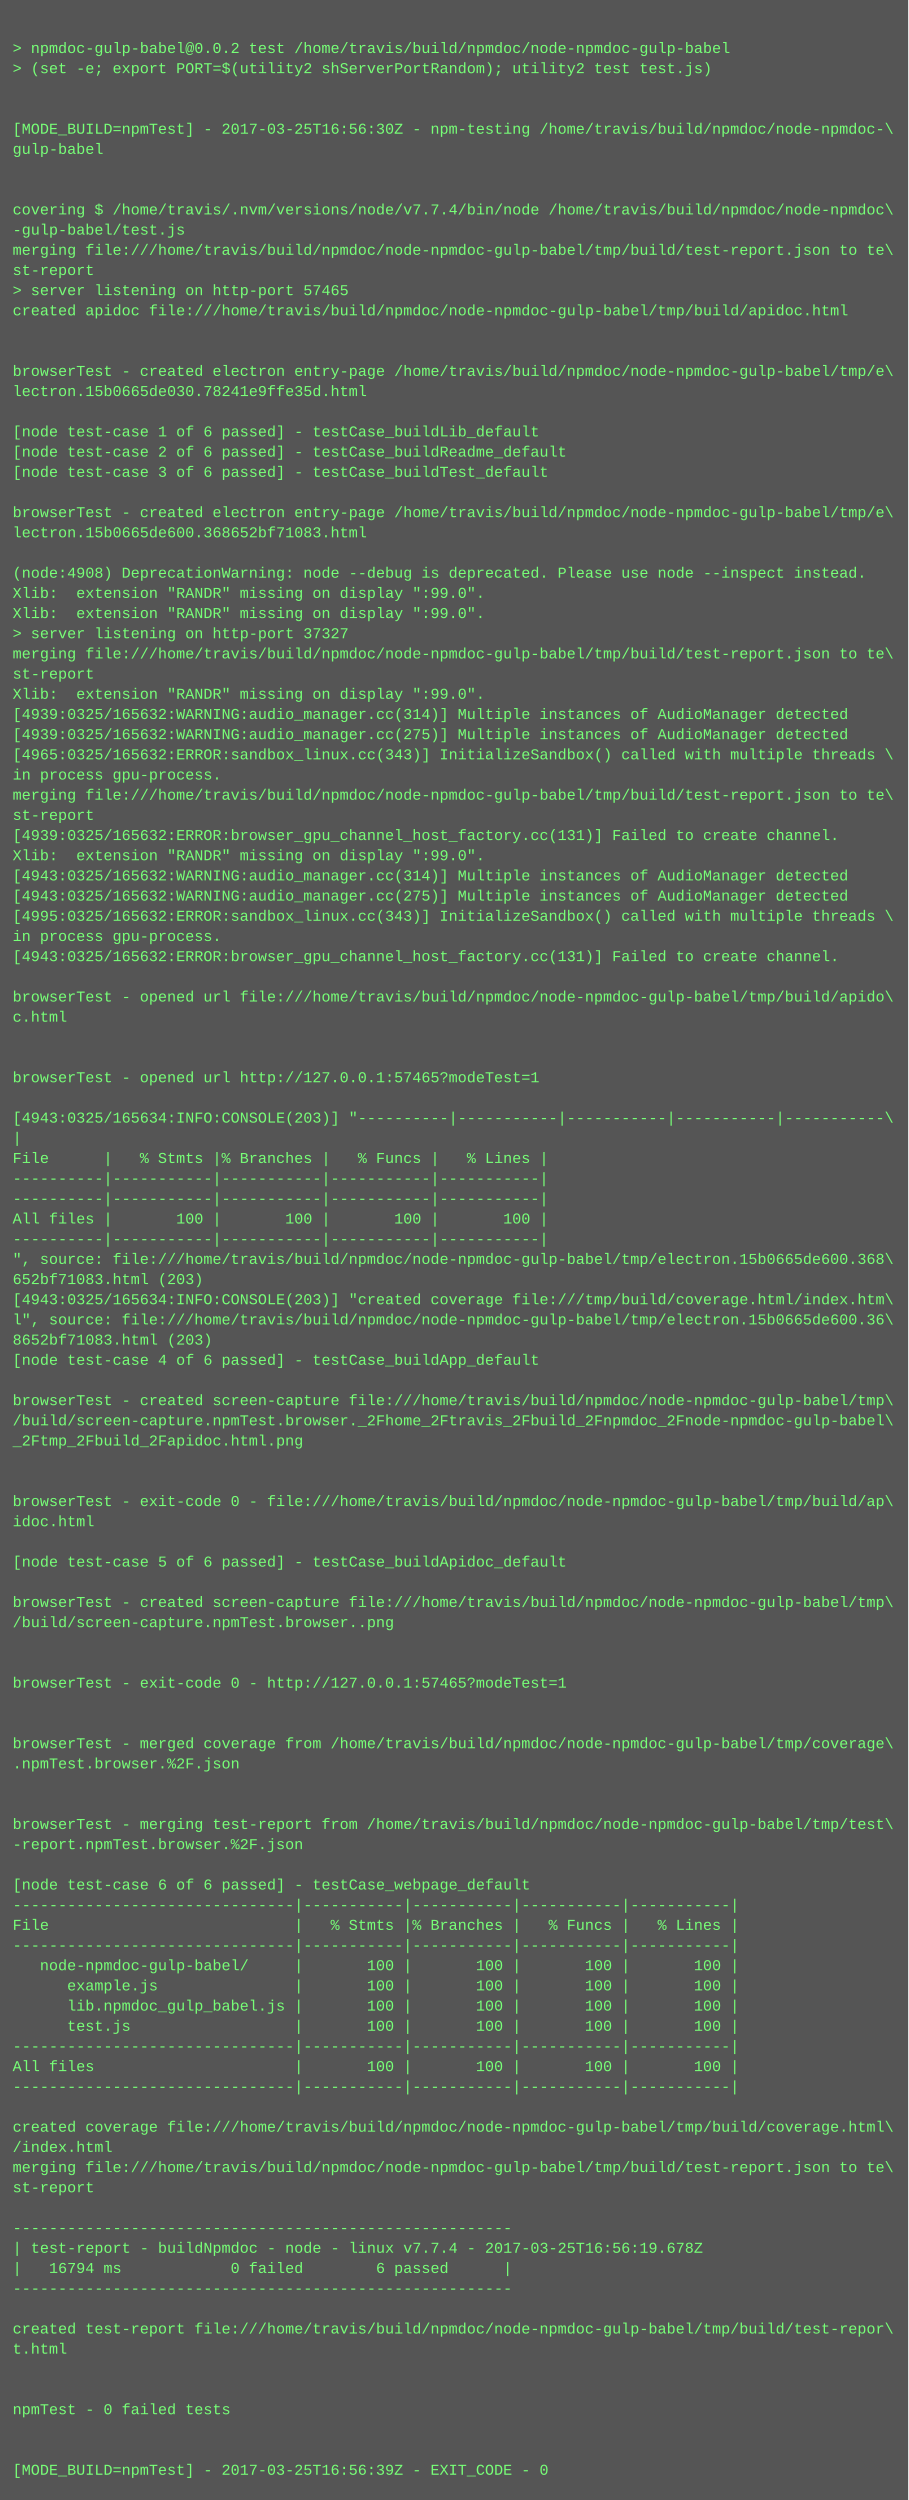
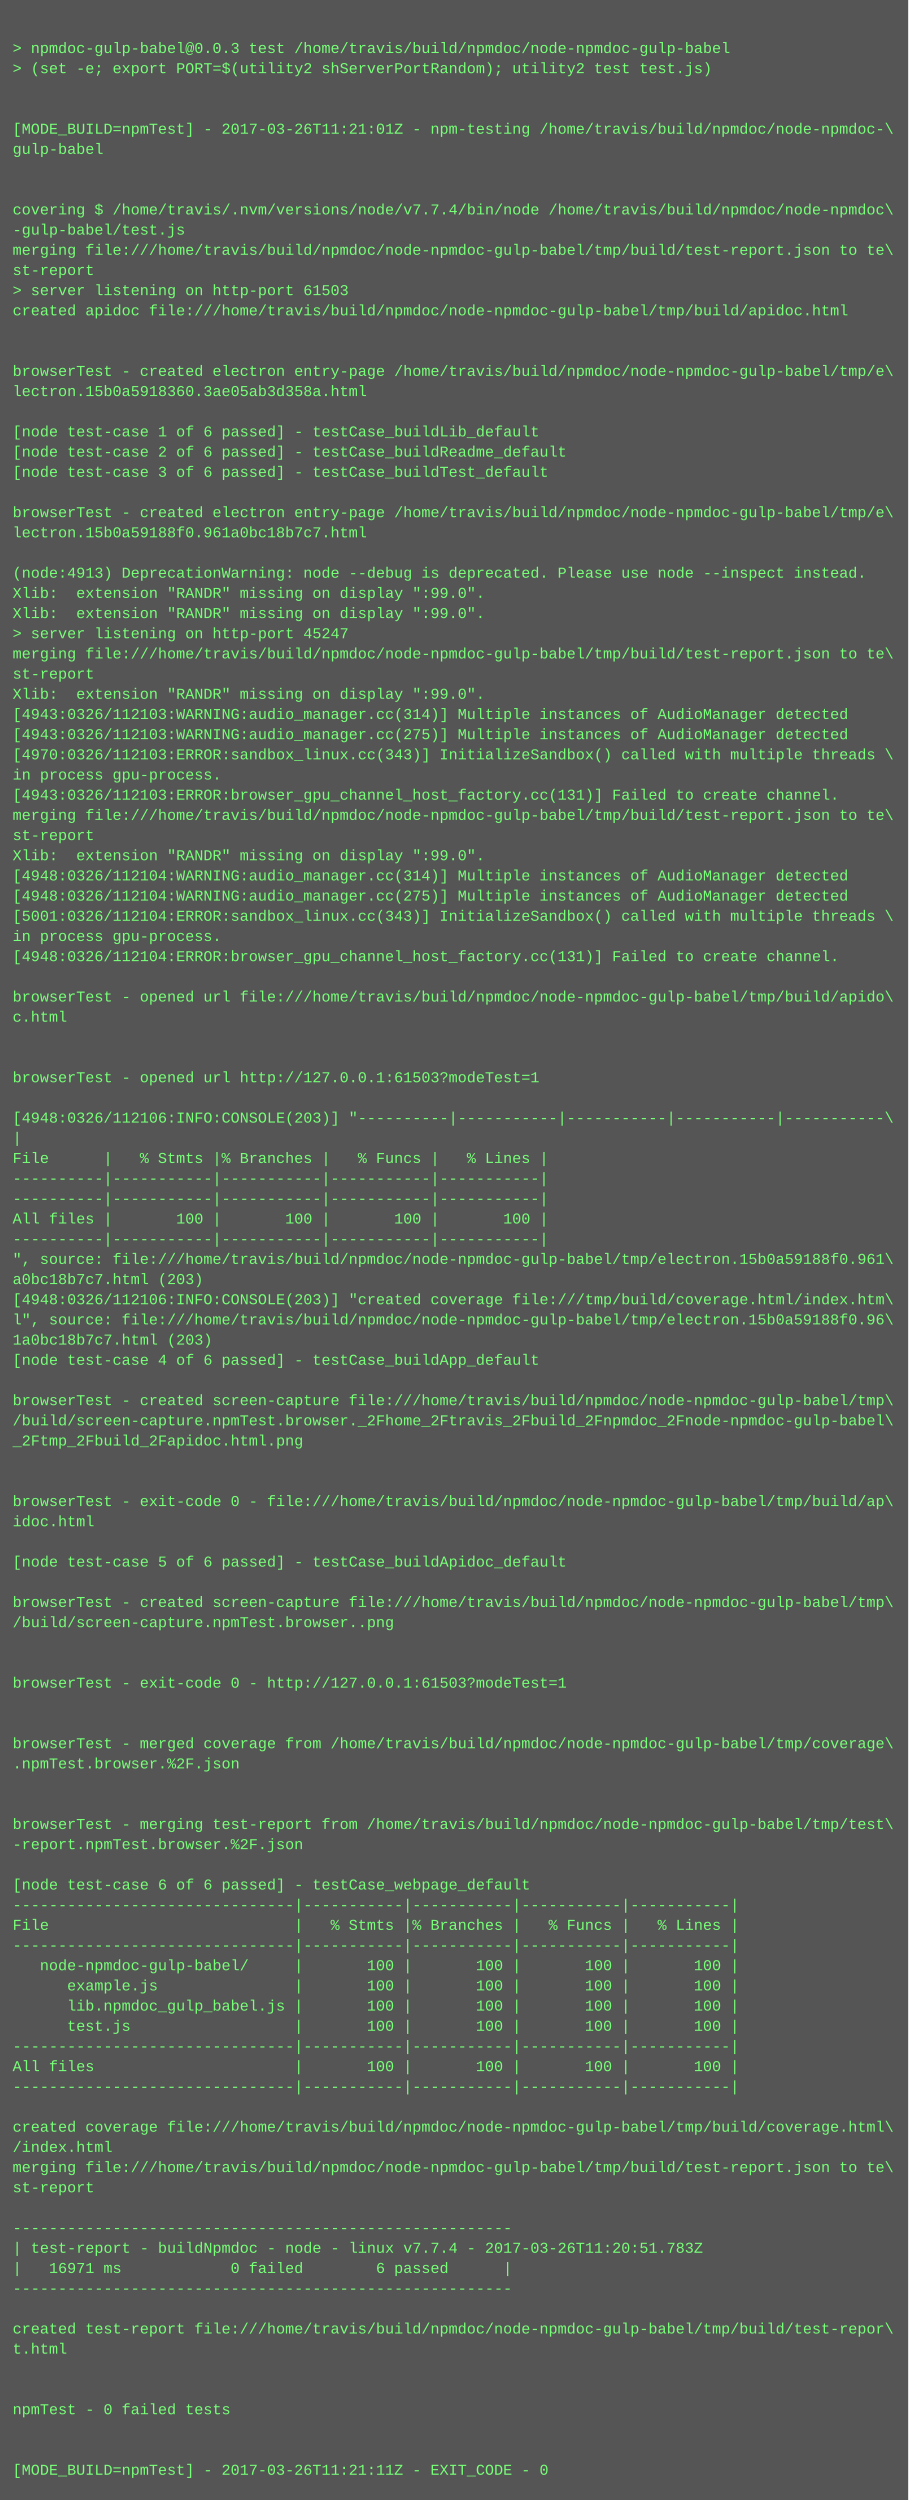
<svg xmlns="http://www.w3.org/2000/svg" height="1982" width="720">
  <rect height="1982" fill="#555" width="720" />
  <text fill="#7f7" font-family="Courier New" font-size="12" xml:space="preserve">
    <tspan x="10" y="26" />
-     <tspan x="10" y="42">&gt; npmdoc-gulp-babel@0.0.2 test /home/travis/build/npmdoc/node-npmdoc-gulp-babel</tspan>
+     <tspan x="10" y="42">&gt; npmdoc-gulp-babel@0.0.3 test /home/travis/build/npmdoc/node-npmdoc-gulp-babel</tspan>
    <tspan x="10" y="58">&gt; (set -e; export PORT=$(utility2 shServerPortRandom); utility2 test test.js)</tspan>
    <tspan x="10" y="74" />
    <tspan x="10" y="90" />
-     <tspan x="10" y="106">[MODE_BUILD=npmTest] - 2017-03-25T16:56:30Z - npm-testing /home/travis/build/npmdoc/node-npmdoc-\</tspan>
+     <tspan x="10" y="106">[MODE_BUILD=npmTest] - 2017-03-26T11:21:01Z - npm-testing /home/travis/build/npmdoc/node-npmdoc-\</tspan>
    <tspan x="10" y="122">gulp-babel</tspan>
    <tspan x="10" y="138" />
    <tspan x="10" y="154" />
    <tspan x="10" y="170">covering $ /home/travis/.nvm/versions/node/v7.7.4/bin/node /home/travis/build/npmdoc/node-npmdoc\</tspan>
    <tspan x="10" y="186">-gulp-babel/test.js</tspan>
    <tspan x="10" y="202">merging file:///home/travis/build/npmdoc/node-npmdoc-gulp-babel/tmp/build/test-report.json to te\</tspan>
    <tspan x="10" y="218">st-report</tspan>
-     <tspan x="10" y="234">&gt; server listening on http-port 57465</tspan>
+     <tspan x="10" y="234">&gt; server listening on http-port 61503</tspan>
    <tspan x="10" y="250">created apidoc file:///home/travis/build/npmdoc/node-npmdoc-gulp-babel/tmp/build/apidoc.html</tspan>
    <tspan x="10" y="266" />
    <tspan x="10" y="282" />
    <tspan x="10" y="298">browserTest - created electron entry-page /home/travis/build/npmdoc/node-npmdoc-gulp-babel/tmp/e\</tspan>
-     <tspan x="10" y="314">lectron.15b0665de030.78241e9ffe35d.html</tspan>
+     <tspan x="10" y="314">lectron.15b0a5918360.3ae05ab3d358a.html</tspan>
    <tspan x="10" y="330" />
    <tspan x="10" y="346">[node test-case 1 of 6 passed] - testCase_buildLib_default</tspan>
    <tspan x="10" y="362">[node test-case 2 of 6 passed] - testCase_buildReadme_default</tspan>
    <tspan x="10" y="378">[node test-case 3 of 6 passed] - testCase_buildTest_default</tspan>
    <tspan x="10" y="394" />
    <tspan x="10" y="410">browserTest - created electron entry-page /home/travis/build/npmdoc/node-npmdoc-gulp-babel/tmp/e\</tspan>
-     <tspan x="10" y="426">lectron.15b0665de600.368652bf71083.html</tspan>
+     <tspan x="10" y="426">lectron.15b0a59188f0.961a0bc18b7c7.html</tspan>
    <tspan x="10" y="442" />
-     <tspan x="10" y="458">(node:4908) DeprecationWarning: node --debug is deprecated. Please use node --inspect instead.</tspan>
+     <tspan x="10" y="458">(node:4913) DeprecationWarning: node --debug is deprecated. Please use node --inspect instead.</tspan>
    <tspan x="10" y="474">Xlib:  extension "RANDR" missing on display ":99.0".</tspan>
    <tspan x="10" y="490">Xlib:  extension "RANDR" missing on display ":99.0".</tspan>
-     <tspan x="10" y="506">&gt; server listening on http-port 37327</tspan>
+     <tspan x="10" y="506">&gt; server listening on http-port 45247</tspan>
    <tspan x="10" y="522">merging file:///home/travis/build/npmdoc/node-npmdoc-gulp-babel/tmp/build/test-report.json to te\</tspan>
    <tspan x="10" y="538">st-report</tspan>
    <tspan x="10" y="554">Xlib:  extension "RANDR" missing on display ":99.0".</tspan>
-     <tspan x="10" y="570">[4939:0325/165632:WARNING:audio_manager.cc(314)] Multiple instances of AudioManager detected</tspan>
-     <tspan x="10" y="586">[4939:0325/165632:WARNING:audio_manager.cc(275)] Multiple instances of AudioManager detected</tspan>
-     <tspan x="10" y="602">[4965:0325/165632:ERROR:sandbox_linux.cc(343)] InitializeSandbox() called with multiple threads \</tspan>
+     <tspan x="10" y="570">[4943:0326/112103:WARNING:audio_manager.cc(314)] Multiple instances of AudioManager detected</tspan>
+     <tspan x="10" y="586">[4943:0326/112103:WARNING:audio_manager.cc(275)] Multiple instances of AudioManager detected</tspan>
+     <tspan x="10" y="602">[4970:0326/112103:ERROR:sandbox_linux.cc(343)] InitializeSandbox() called with multiple threads \</tspan>
    <tspan x="10" y="618">in process gpu-process. </tspan>
-     <tspan x="10" y="634">merging file:///home/travis/build/npmdoc/node-npmdoc-gulp-babel/tmp/build/test-report.json to te\</tspan>
-     <tspan x="10" y="650">st-report</tspan>
-     <tspan x="10" y="666">[4939:0325/165632:ERROR:browser_gpu_channel_host_factory.cc(131)] Failed to create channel.</tspan>
+     <tspan x="10" y="634">[4943:0326/112103:ERROR:browser_gpu_channel_host_factory.cc(131)] Failed to create channel.</tspan>
+     <tspan x="10" y="650">merging file:///home/travis/build/npmdoc/node-npmdoc-gulp-babel/tmp/build/test-report.json to te\</tspan>
+     <tspan x="10" y="666">st-report</tspan>
    <tspan x="10" y="682">Xlib:  extension "RANDR" missing on display ":99.0".</tspan>
-     <tspan x="10" y="698">[4943:0325/165632:WARNING:audio_manager.cc(314)] Multiple instances of AudioManager detected</tspan>
-     <tspan x="10" y="714">[4943:0325/165632:WARNING:audio_manager.cc(275)] Multiple instances of AudioManager detected</tspan>
-     <tspan x="10" y="730">[4995:0325/165632:ERROR:sandbox_linux.cc(343)] InitializeSandbox() called with multiple threads \</tspan>
+     <tspan x="10" y="698">[4948:0326/112104:WARNING:audio_manager.cc(314)] Multiple instances of AudioManager detected</tspan>
+     <tspan x="10" y="714">[4948:0326/112104:WARNING:audio_manager.cc(275)] Multiple instances of AudioManager detected</tspan>
+     <tspan x="10" y="730">[5001:0326/112104:ERROR:sandbox_linux.cc(343)] InitializeSandbox() called with multiple threads \</tspan>
    <tspan x="10" y="746">in process gpu-process. </tspan>
-     <tspan x="10" y="762">[4943:0325/165632:ERROR:browser_gpu_channel_host_factory.cc(131)] Failed to create channel.</tspan>
+     <tspan x="10" y="762">[4948:0326/112104:ERROR:browser_gpu_channel_host_factory.cc(131)] Failed to create channel.</tspan>
    <tspan x="10" y="778" />
    <tspan x="10" y="794">browserTest - opened url file:///home/travis/build/npmdoc/node-npmdoc-gulp-babel/tmp/build/apido\</tspan>
    <tspan x="10" y="810">c.html</tspan>
    <tspan x="10" y="826" />
    <tspan x="10" y="842" />
-     <tspan x="10" y="858">browserTest - opened url http://127.0.0.1:57465?modeTest=1</tspan>
+     <tspan x="10" y="858">browserTest - opened url http://127.0.0.1:61503?modeTest=1</tspan>
    <tspan x="10" y="874" />
-     <tspan x="10" y="890">[4943:0325/165634:INFO:CONSOLE(203)] "----------|-----------|-----------|-----------|-----------\</tspan>
+     <tspan x="10" y="890">[4948:0326/112106:INFO:CONSOLE(203)] "----------|-----------|-----------|-----------|-----------\</tspan>
    <tspan x="10" y="906">|</tspan>
    <tspan x="10" y="922">File      |   % Stmts |% Branches |   % Funcs |   % Lines |</tspan>
    <tspan x="10" y="938">----------|-----------|-----------|-----------|-----------|</tspan>
    <tspan x="10" y="954">----------|-----------|-----------|-----------|-----------|</tspan>
    <tspan x="10" y="970">All files |       100 |       100 |       100 |       100 |</tspan>
    <tspan x="10" y="986">----------|-----------|-----------|-----------|-----------|</tspan>
-     <tspan x="10" y="1002">", source: file:///home/travis/build/npmdoc/node-npmdoc-gulp-babel/tmp/electron.15b0665de600.368\</tspan>
-     <tspan x="10" y="1018">652bf71083.html (203)</tspan>
-     <tspan x="10" y="1034">[4943:0325/165634:INFO:CONSOLE(203)] "created coverage file:///tmp/build/coverage.html/index.htm\</tspan>
-     <tspan x="10" y="1050">l", source: file:///home/travis/build/npmdoc/node-npmdoc-gulp-babel/tmp/electron.15b0665de600.36\</tspan>
-     <tspan x="10" y="1066">8652bf71083.html (203)</tspan>
+     <tspan x="10" y="1002">", source: file:///home/travis/build/npmdoc/node-npmdoc-gulp-babel/tmp/electron.15b0a59188f0.961\</tspan>
+     <tspan x="10" y="1018">a0bc18b7c7.html (203)</tspan>
+     <tspan x="10" y="1034">[4948:0326/112106:INFO:CONSOLE(203)] "created coverage file:///tmp/build/coverage.html/index.htm\</tspan>
+     <tspan x="10" y="1050">l", source: file:///home/travis/build/npmdoc/node-npmdoc-gulp-babel/tmp/electron.15b0a59188f0.96\</tspan>
+     <tspan x="10" y="1066">1a0bc18b7c7.html (203)</tspan>
    <tspan x="10" y="1082">[node test-case 4 of 6 passed] - testCase_buildApp_default</tspan>
    <tspan x="10" y="1098" />
    <tspan x="10" y="1114">browserTest - created screen-capture file:///home/travis/build/npmdoc/node-npmdoc-gulp-babel/tmp\</tspan>
    <tspan x="10" y="1130">/build/screen-capture.npmTest.browser._2Fhome_2Ftravis_2Fbuild_2Fnpmdoc_2Fnode-npmdoc-gulp-babel\</tspan>
    <tspan x="10" y="1146">_2Ftmp_2Fbuild_2Fapidoc.html.png</tspan>
    <tspan x="10" y="1162" />
    <tspan x="10" y="1178" />
    <tspan x="10" y="1194">browserTest - exit-code 0 - file:///home/travis/build/npmdoc/node-npmdoc-gulp-babel/tmp/build/ap\</tspan>
    <tspan x="10" y="1210">idoc.html</tspan>
    <tspan x="10" y="1226" />
    <tspan x="10" y="1242">[node test-case 5 of 6 passed] - testCase_buildApidoc_default</tspan>
    <tspan x="10" y="1258" />
    <tspan x="10" y="1274">browserTest - created screen-capture file:///home/travis/build/npmdoc/node-npmdoc-gulp-babel/tmp\</tspan>
    <tspan x="10" y="1290">/build/screen-capture.npmTest.browser..png</tspan>
    <tspan x="10" y="1306" />
    <tspan x="10" y="1322" />
-     <tspan x="10" y="1338">browserTest - exit-code 0 - http://127.0.0.1:57465?modeTest=1</tspan>
+     <tspan x="10" y="1338">browserTest - exit-code 0 - http://127.0.0.1:61503?modeTest=1</tspan>
    <tspan x="10" y="1354" />
    <tspan x="10" y="1370" />
    <tspan x="10" y="1386">browserTest - merged coverage from /home/travis/build/npmdoc/node-npmdoc-gulp-babel/tmp/coverage\</tspan>
    <tspan x="10" y="1402">.npmTest.browser.%2F.json</tspan>
    <tspan x="10" y="1418" />
    <tspan x="10" y="1434" />
    <tspan x="10" y="1450">browserTest - merging test-report from /home/travis/build/npmdoc/node-npmdoc-gulp-babel/tmp/test\</tspan>
    <tspan x="10" y="1466">-report.npmTest.browser.%2F.json</tspan>
    <tspan x="10" y="1482" />
    <tspan x="10" y="1498">[node test-case 6 of 6 passed] - testCase_webpage_default</tspan>
    <tspan x="10" y="1514">-------------------------------|-----------|-----------|-----------|-----------|</tspan>
    <tspan x="10" y="1530">File                           |   % Stmts |% Branches |   % Funcs |   % Lines |</tspan>
    <tspan x="10" y="1546">-------------------------------|-----------|-----------|-----------|-----------|</tspan>
    <tspan x="10" y="1562">   node-npmdoc-gulp-babel/     |       100 |       100 |       100 |       100 |</tspan>
    <tspan x="10" y="1578">      example.js               |       100 |       100 |       100 |       100 |</tspan>
    <tspan x="10" y="1594">      lib.npmdoc_gulp_babel.js |       100 |       100 |       100 |       100 |</tspan>
    <tspan x="10" y="1610">      test.js                  |       100 |       100 |       100 |       100 |</tspan>
    <tspan x="10" y="1626">-------------------------------|-----------|-----------|-----------|-----------|</tspan>
    <tspan x="10" y="1642">All files                      |       100 |       100 |       100 |       100 |</tspan>
    <tspan x="10" y="1658">-------------------------------|-----------|-----------|-----------|-----------|</tspan>
    <tspan x="10" y="1674" />
    <tspan x="10" y="1690">created coverage file:///home/travis/build/npmdoc/node-npmdoc-gulp-babel/tmp/build/coverage.html\</tspan>
    <tspan x="10" y="1706">/index.html</tspan>
    <tspan x="10" y="1722">merging file:///home/travis/build/npmdoc/node-npmdoc-gulp-babel/tmp/build/test-report.json to te\</tspan>
    <tspan x="10" y="1738">st-report</tspan>
    <tspan x="10" y="1754" />
    <tspan x="10" y="1770">-------------------------------------------------------</tspan>
-     <tspan x="10" y="1786">| test-report - buildNpmdoc - node - linux v7.7.4 - 2017-03-25T16:56:19.678Z</tspan>
-     <tspan x="10" y="1802">|   16794 ms            0 failed        6 passed      |</tspan>
+     <tspan x="10" y="1786">| test-report - buildNpmdoc - node - linux v7.7.4 - 2017-03-26T11:20:51.783Z</tspan>
+     <tspan x="10" y="1802">|   16971 ms            0 failed        6 passed      |</tspan>
    <tspan x="10" y="1818">-------------------------------------------------------</tspan>
    <tspan x="10" y="1834" />
    <tspan x="10" y="1850">created test-report file:///home/travis/build/npmdoc/node-npmdoc-gulp-babel/tmp/build/test-repor\</tspan>
    <tspan x="10" y="1866">t.html</tspan>
    <tspan x="10" y="1882" />
    <tspan x="10" y="1898" />
    <tspan x="10" y="1914">npmTest - 0 failed tests</tspan>
    <tspan x="10" y="1930" />
    <tspan x="10" y="1946" />
-     <tspan x="10" y="1962">[MODE_BUILD=npmTest] - 2017-03-25T16:56:39Z - EXIT_CODE - 0</tspan>
+     <tspan x="10" y="1962">[MODE_BUILD=npmTest] - 2017-03-26T11:21:11Z - EXIT_CODE - 0</tspan>
  </text>
</svg>
